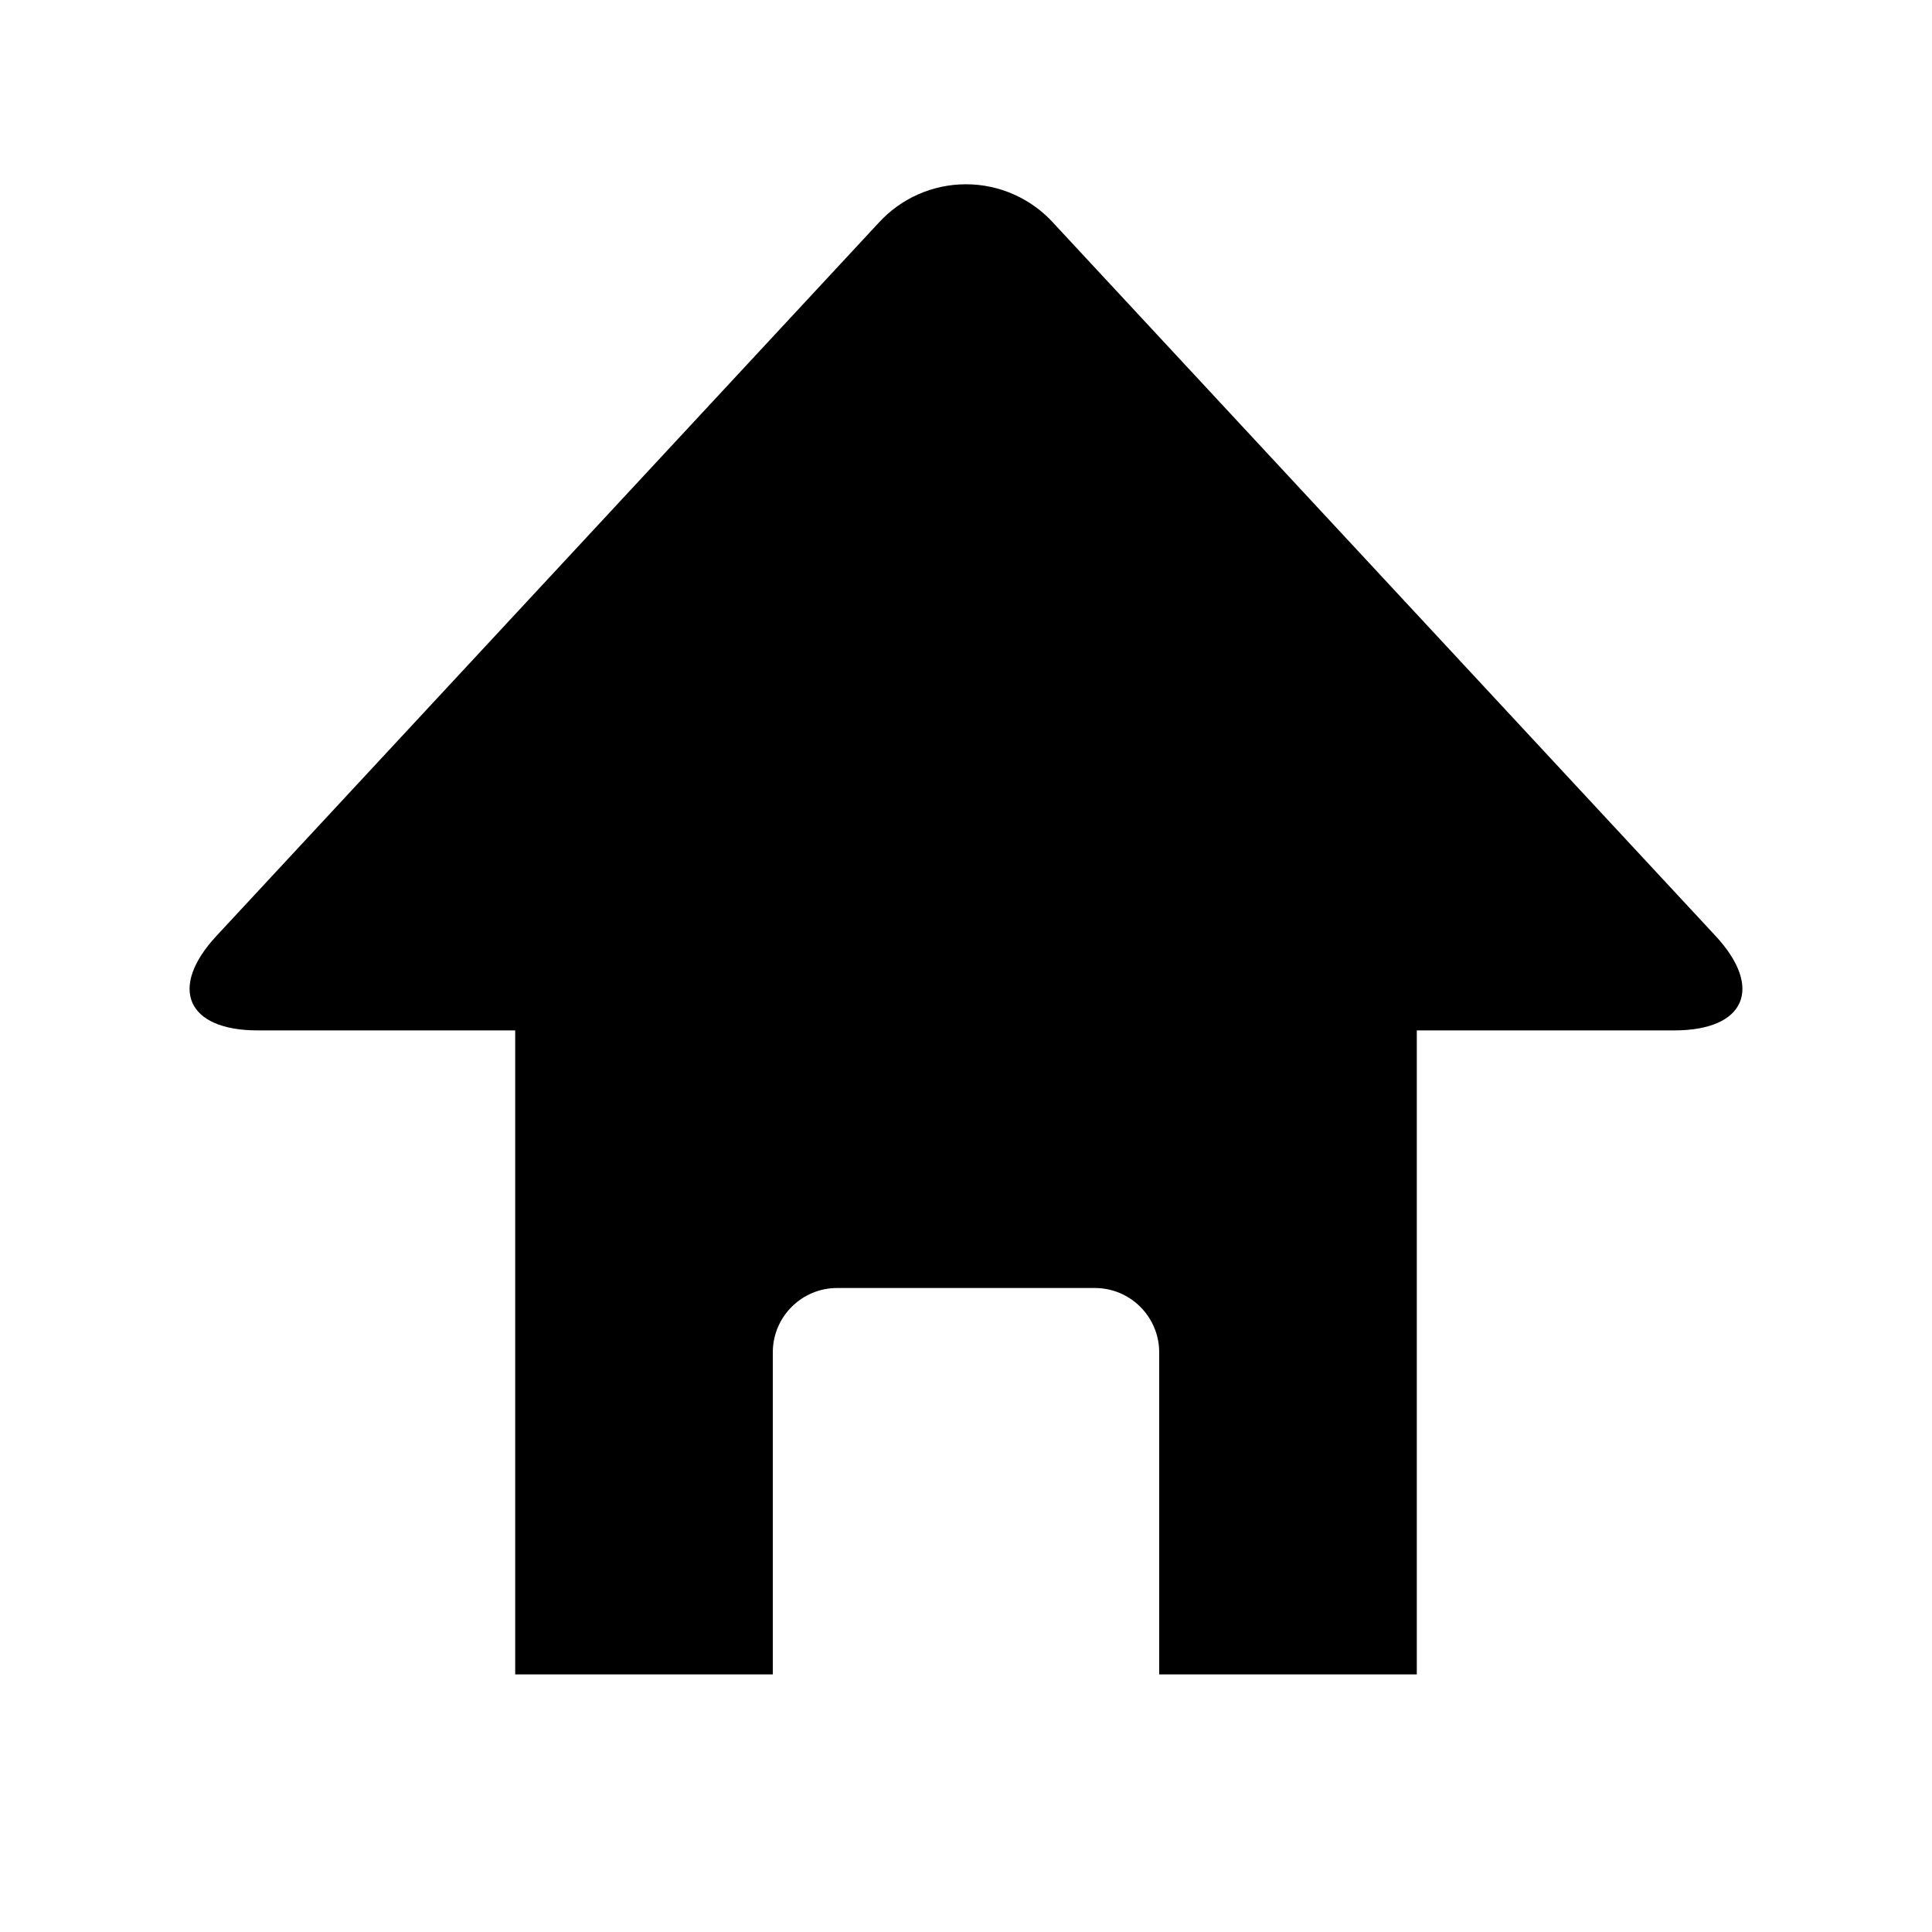
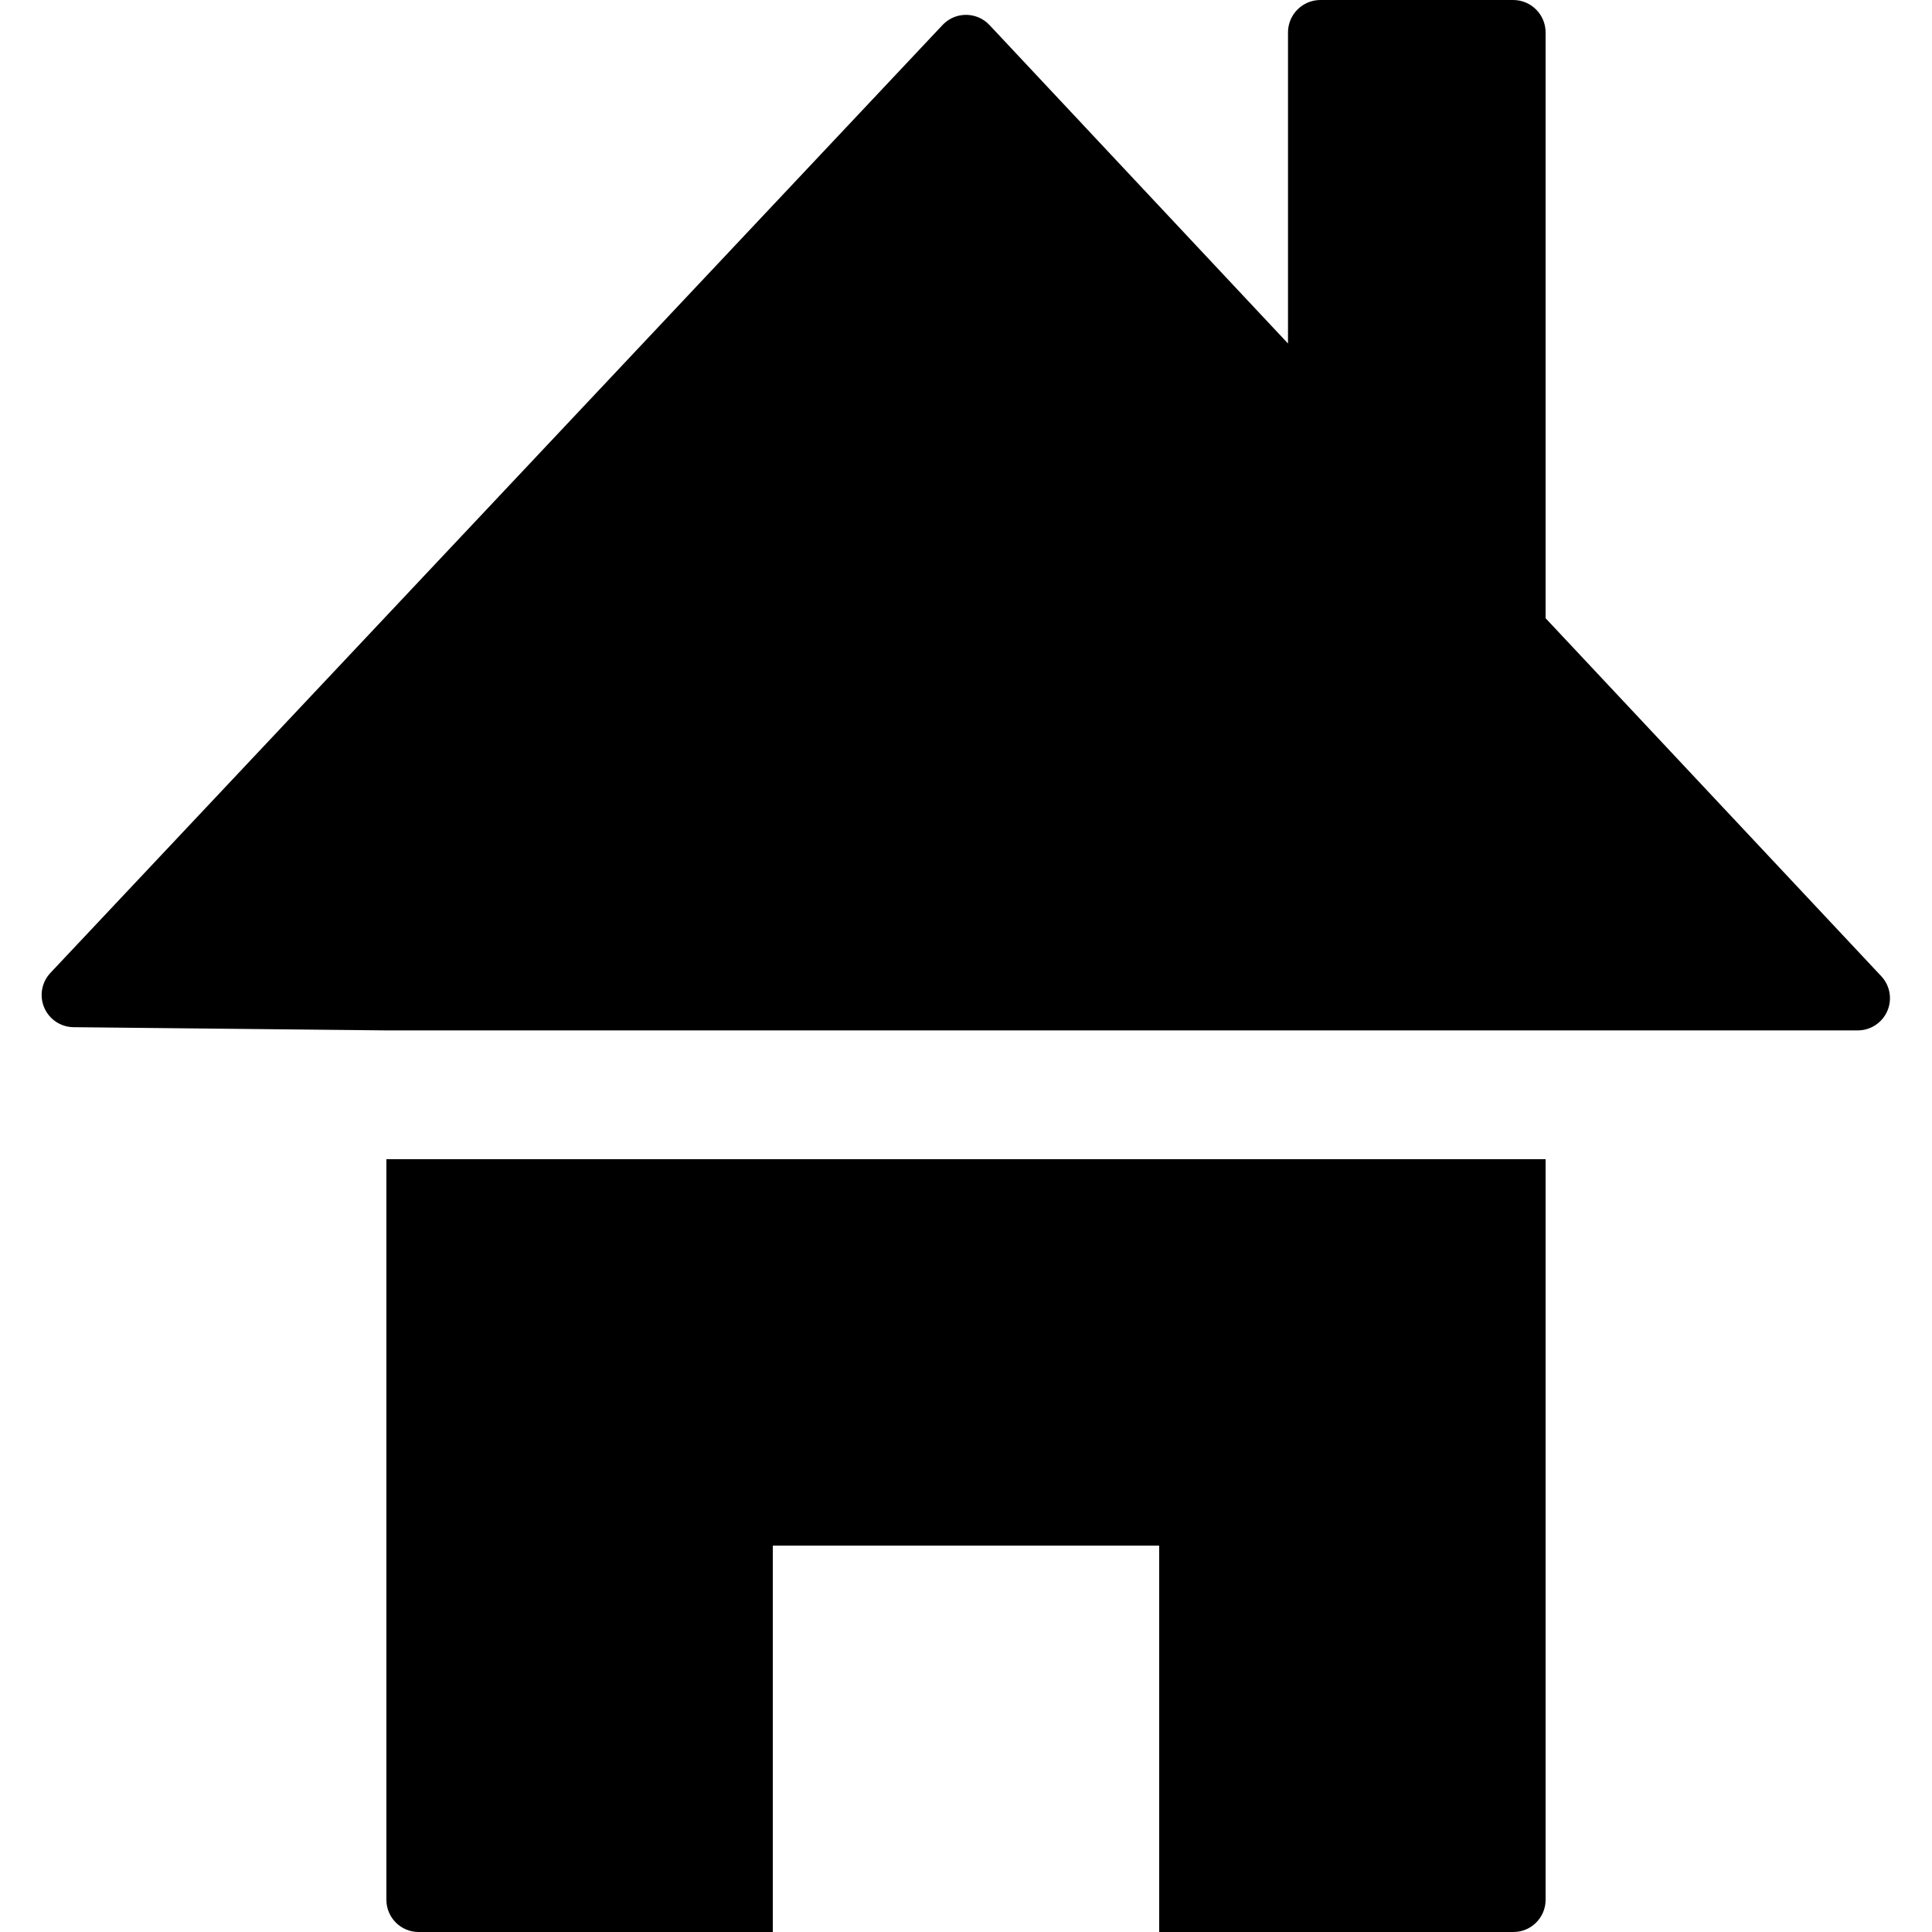
- <svg xmlns="http://www.w3.org/2000/svg" width="15" height="15" viewBox="0 0 15 15">
-   <path d="M13.32,7.267,8.18,1.733a.917.917,0,0,0-1.361,0L1.68,7.267C1.306,7.67,1.45,8,2,8H4v5H6V10.5a.5.5,0,0,1,.5-.5h2a.5.5,0,0,1,.5.5V13h2V8h2C13.55,8,13.694,7.67,13.32,7.267Z" />
+ <svg xmlns="http://www.w3.org/2000/svg" id="Layer_1" data-name="Layer 1" width="15" height="15" viewBox="0 0 15 15">
+   <path d="M3,9h9v5.75a.25.25,0,0,1-.25.25H9V12H6v3H3.25A.25.25,0,0,1,3,14.75ZM14.606,7.579,12,4.8V.252A.252.252,0,0,0,11.748,0h-1.5A.252.252,0,0,0,10,.252V2.667L7.682.194A.25.25,0,0,0,7.329.183L7.318.194.391,7.554a.25.25,0,0,0,.179.421L3,8H14.423a.25.25,0,0,0,.183-.421Z" />
</svg>
